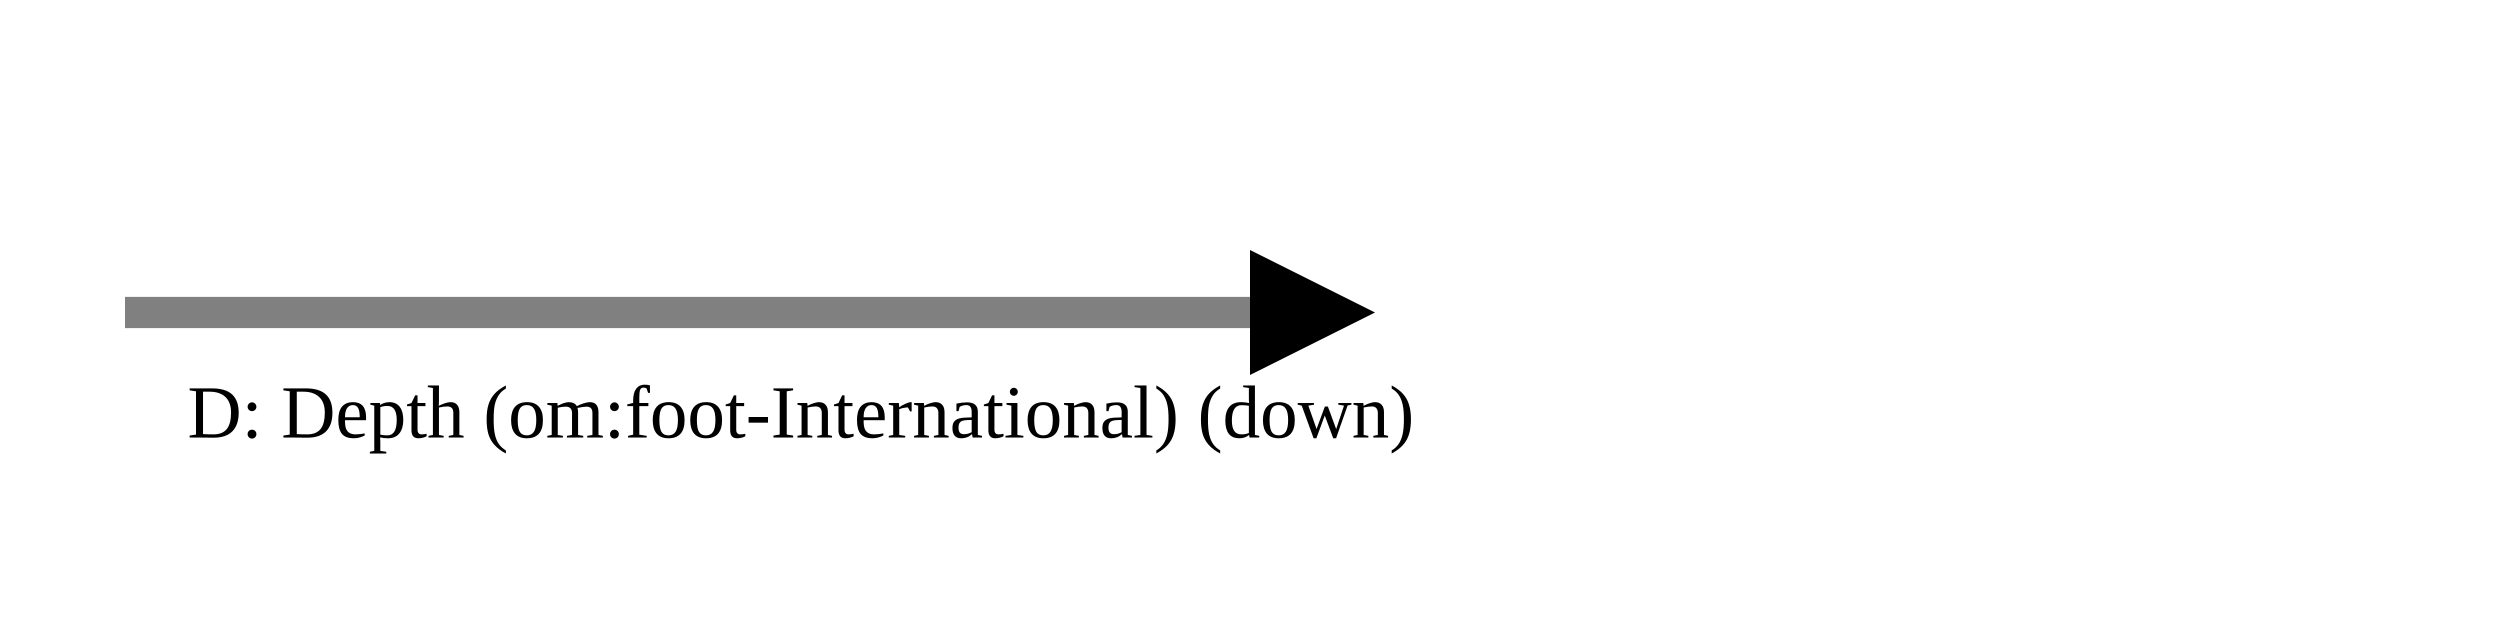
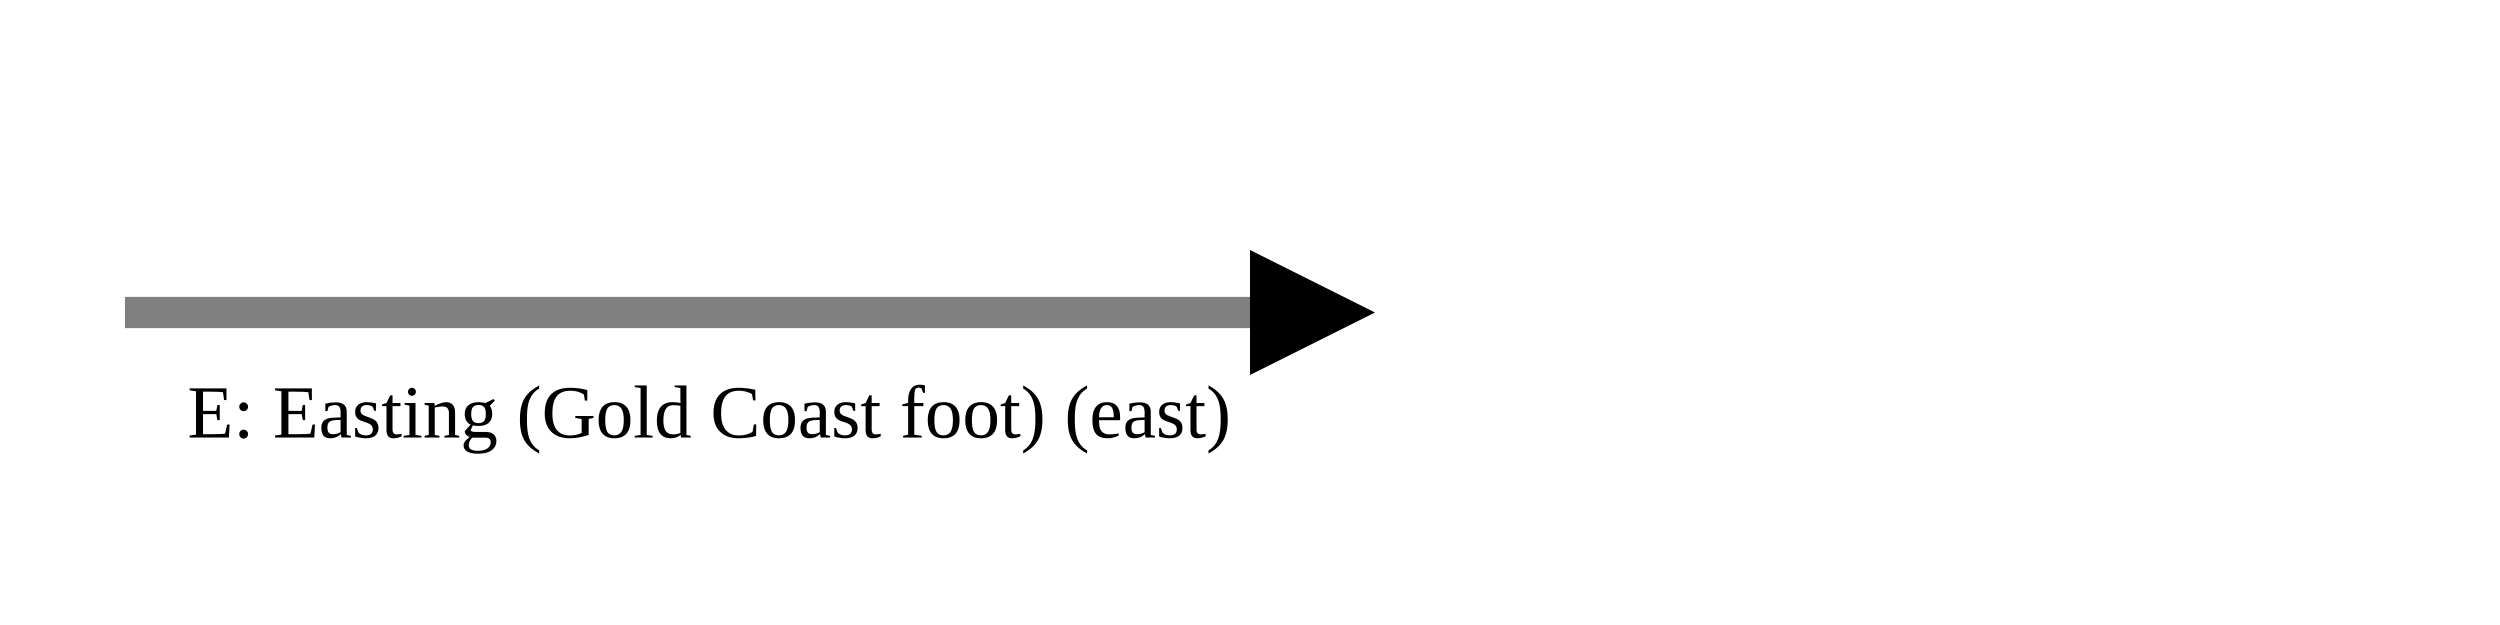
<svg xmlns="http://www.w3.org/2000/svg" version="1.1" width="400" height="100" viewbox="0 0 275 100">
  <defs>
    <marker id="arrowhead" markerWidth="10" markerHeight="7" refX="0" refY="2" orient="auto">
      <polygon points="0 0, 4 2, 0 4" />
    </marker>
  </defs>
  <line x1="20" y1="50" x2="200" y2="50" stroke="gray" stroke-width="5" marker-end="url(#arrowhead)" />
-   <text x="30" y="70" class="small">D: Depth (om:foot-International) (down)</text>
+   <text x="30" y="70" class="small">E: Easting (Gold Coast foot) (east)</text>
</svg>
